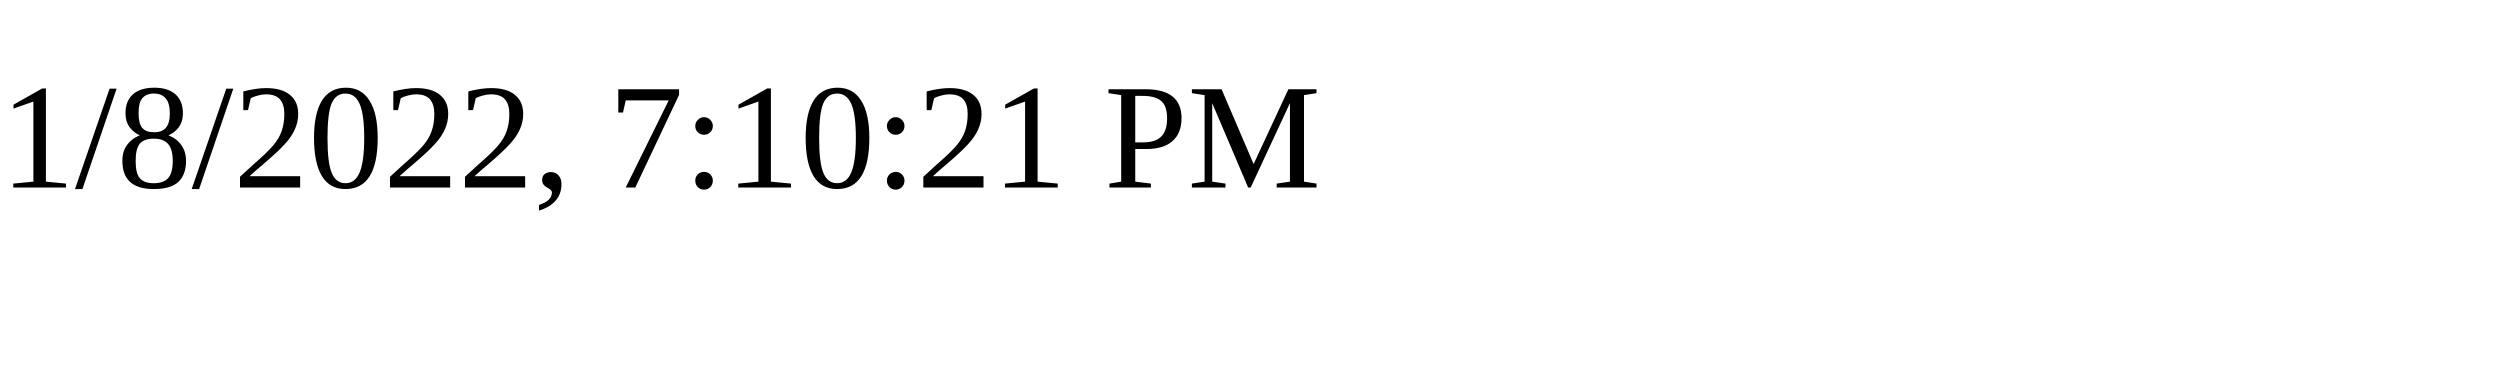
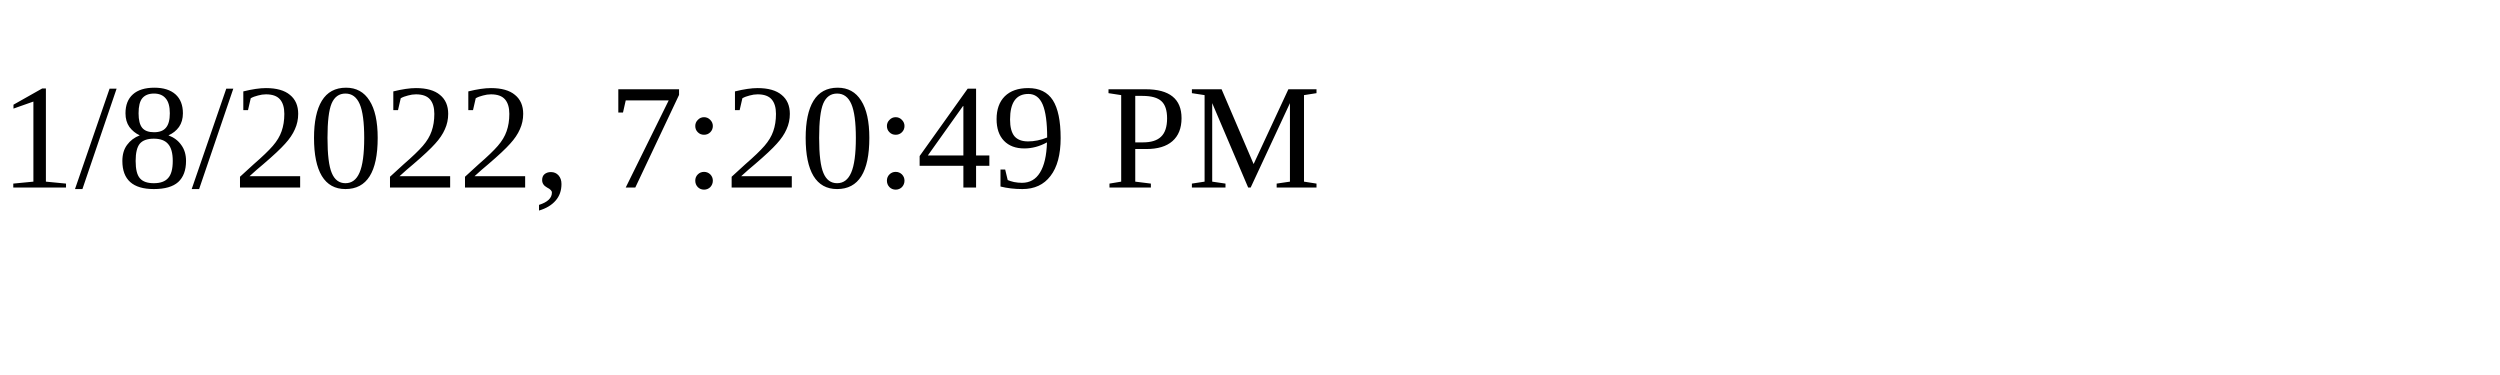
<svg xmlns="http://www.w3.org/2000/svg" height="30" width="200">
-   <text x="0" y="15">1/8/2022, 7:10:21 PM</text>
+   <text x="0" y="15">1/8/2022, 7:20:49 PM</text>
</svg>
